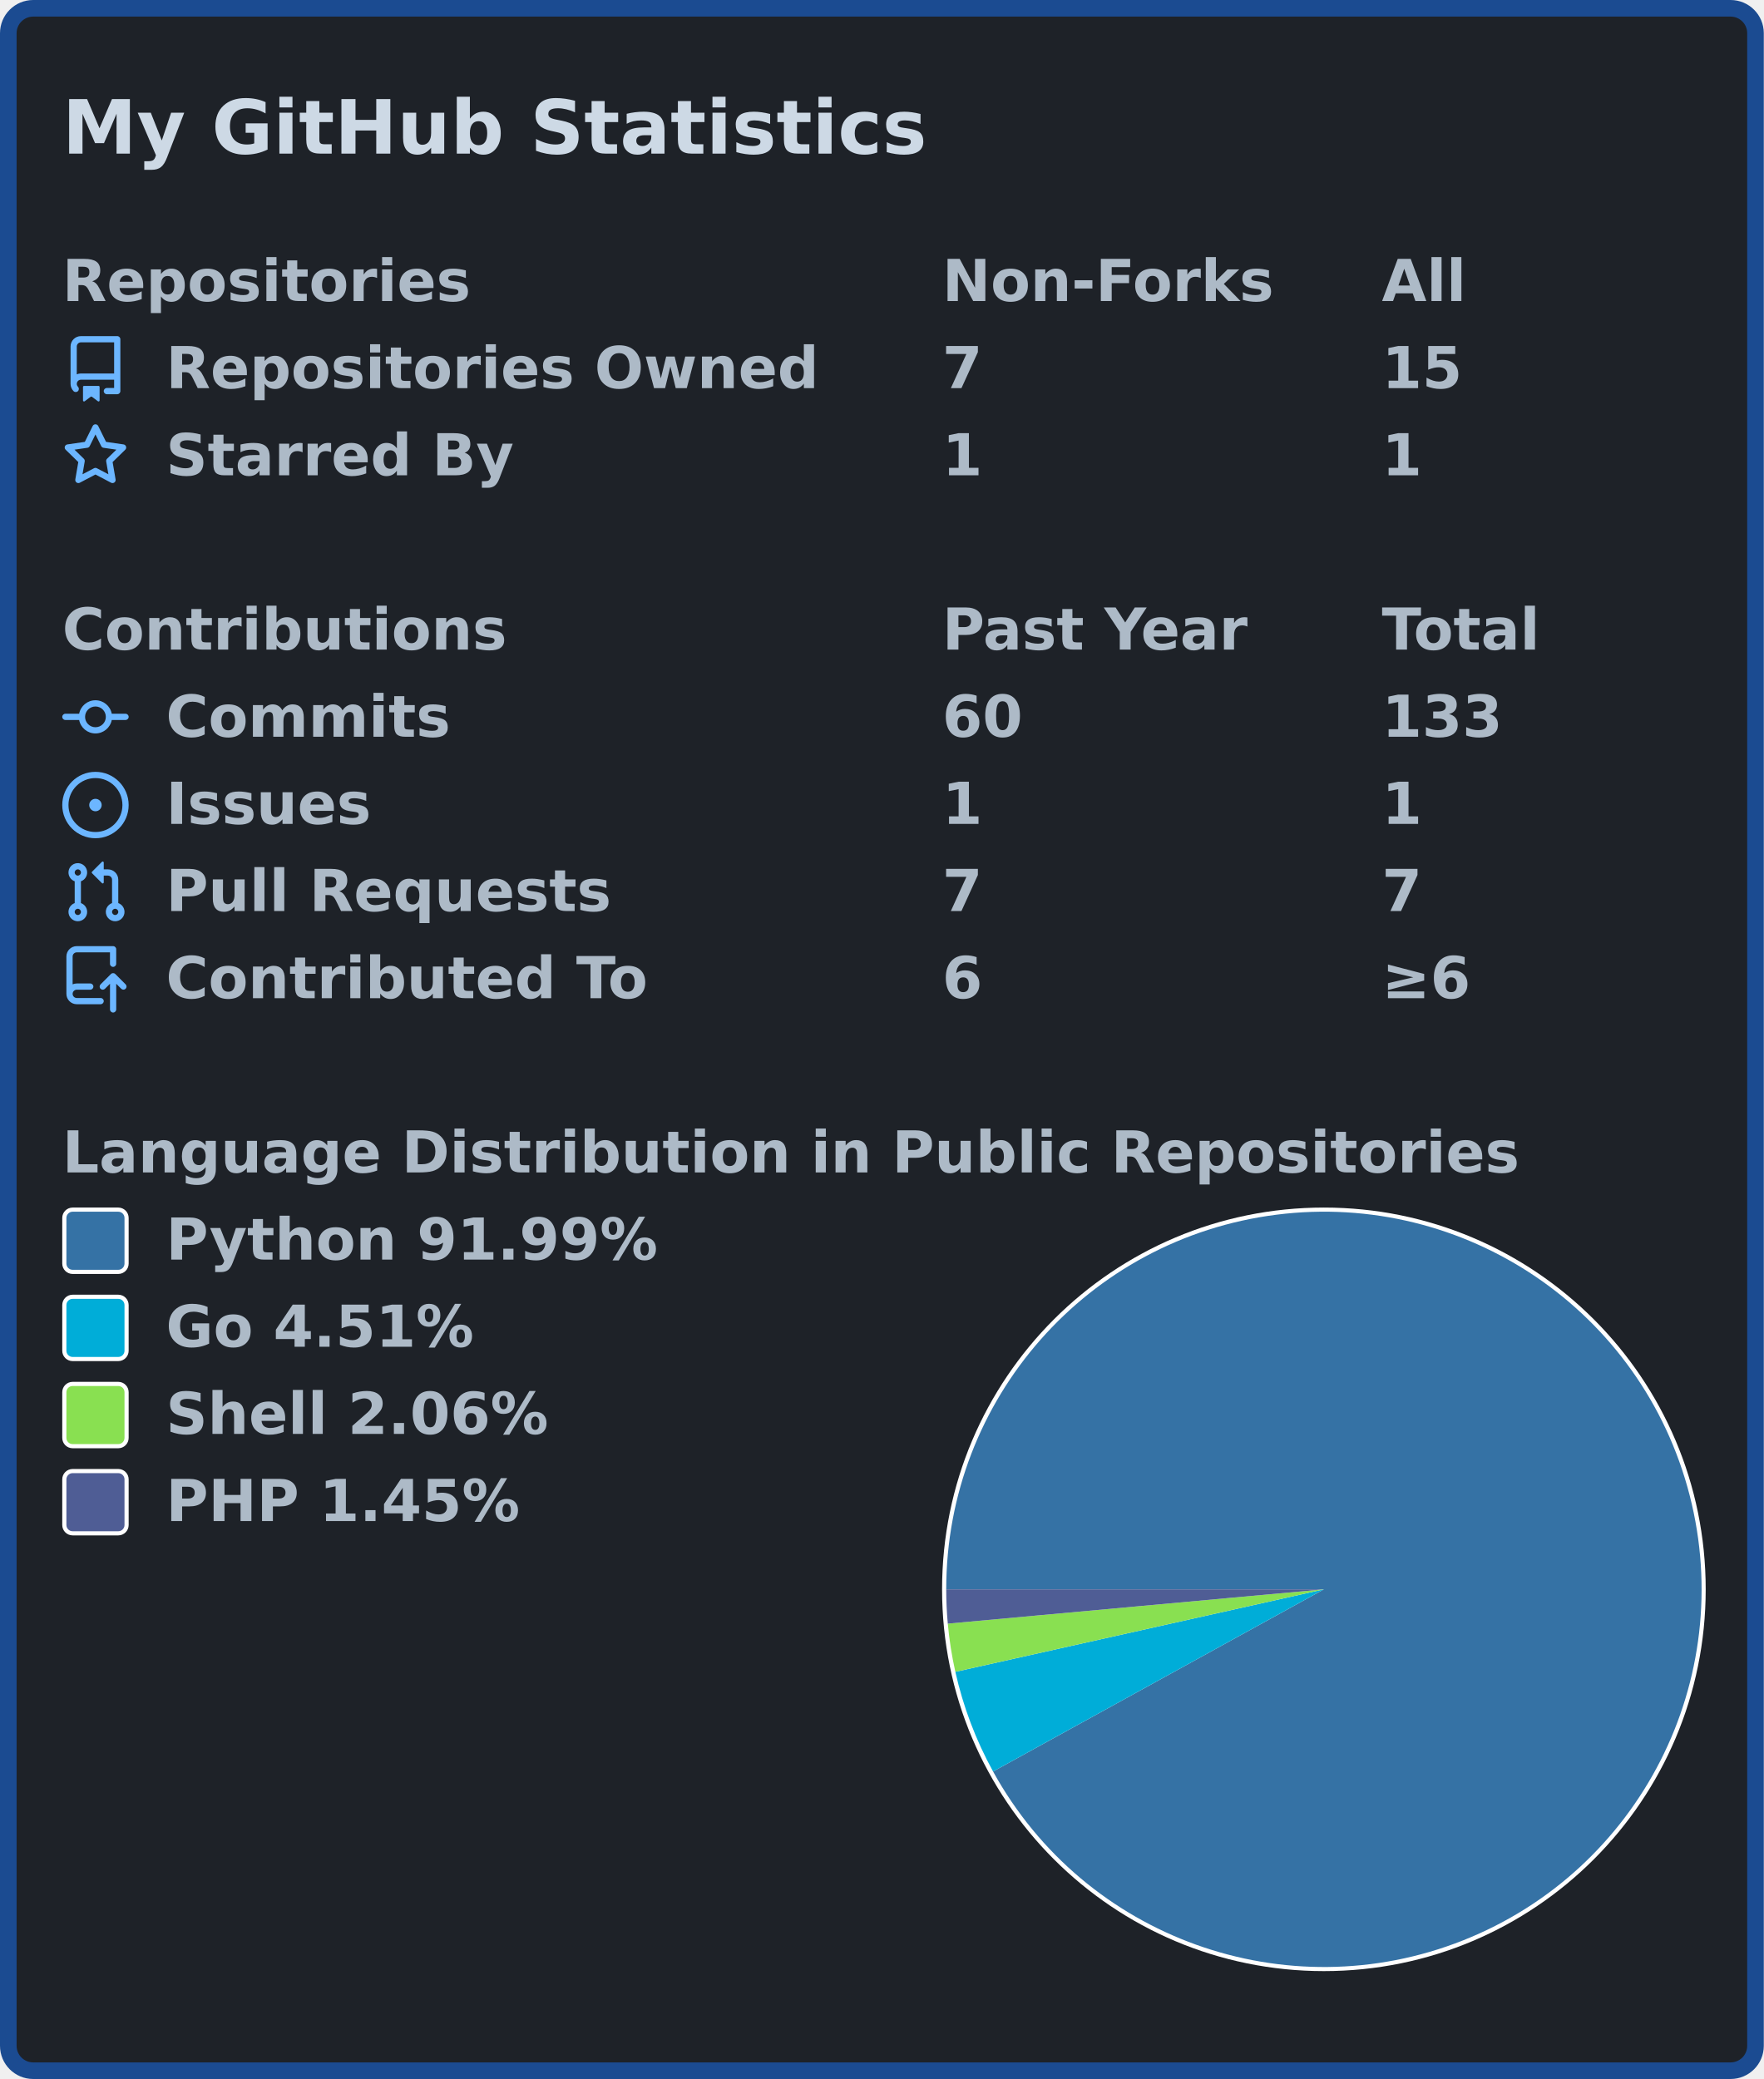
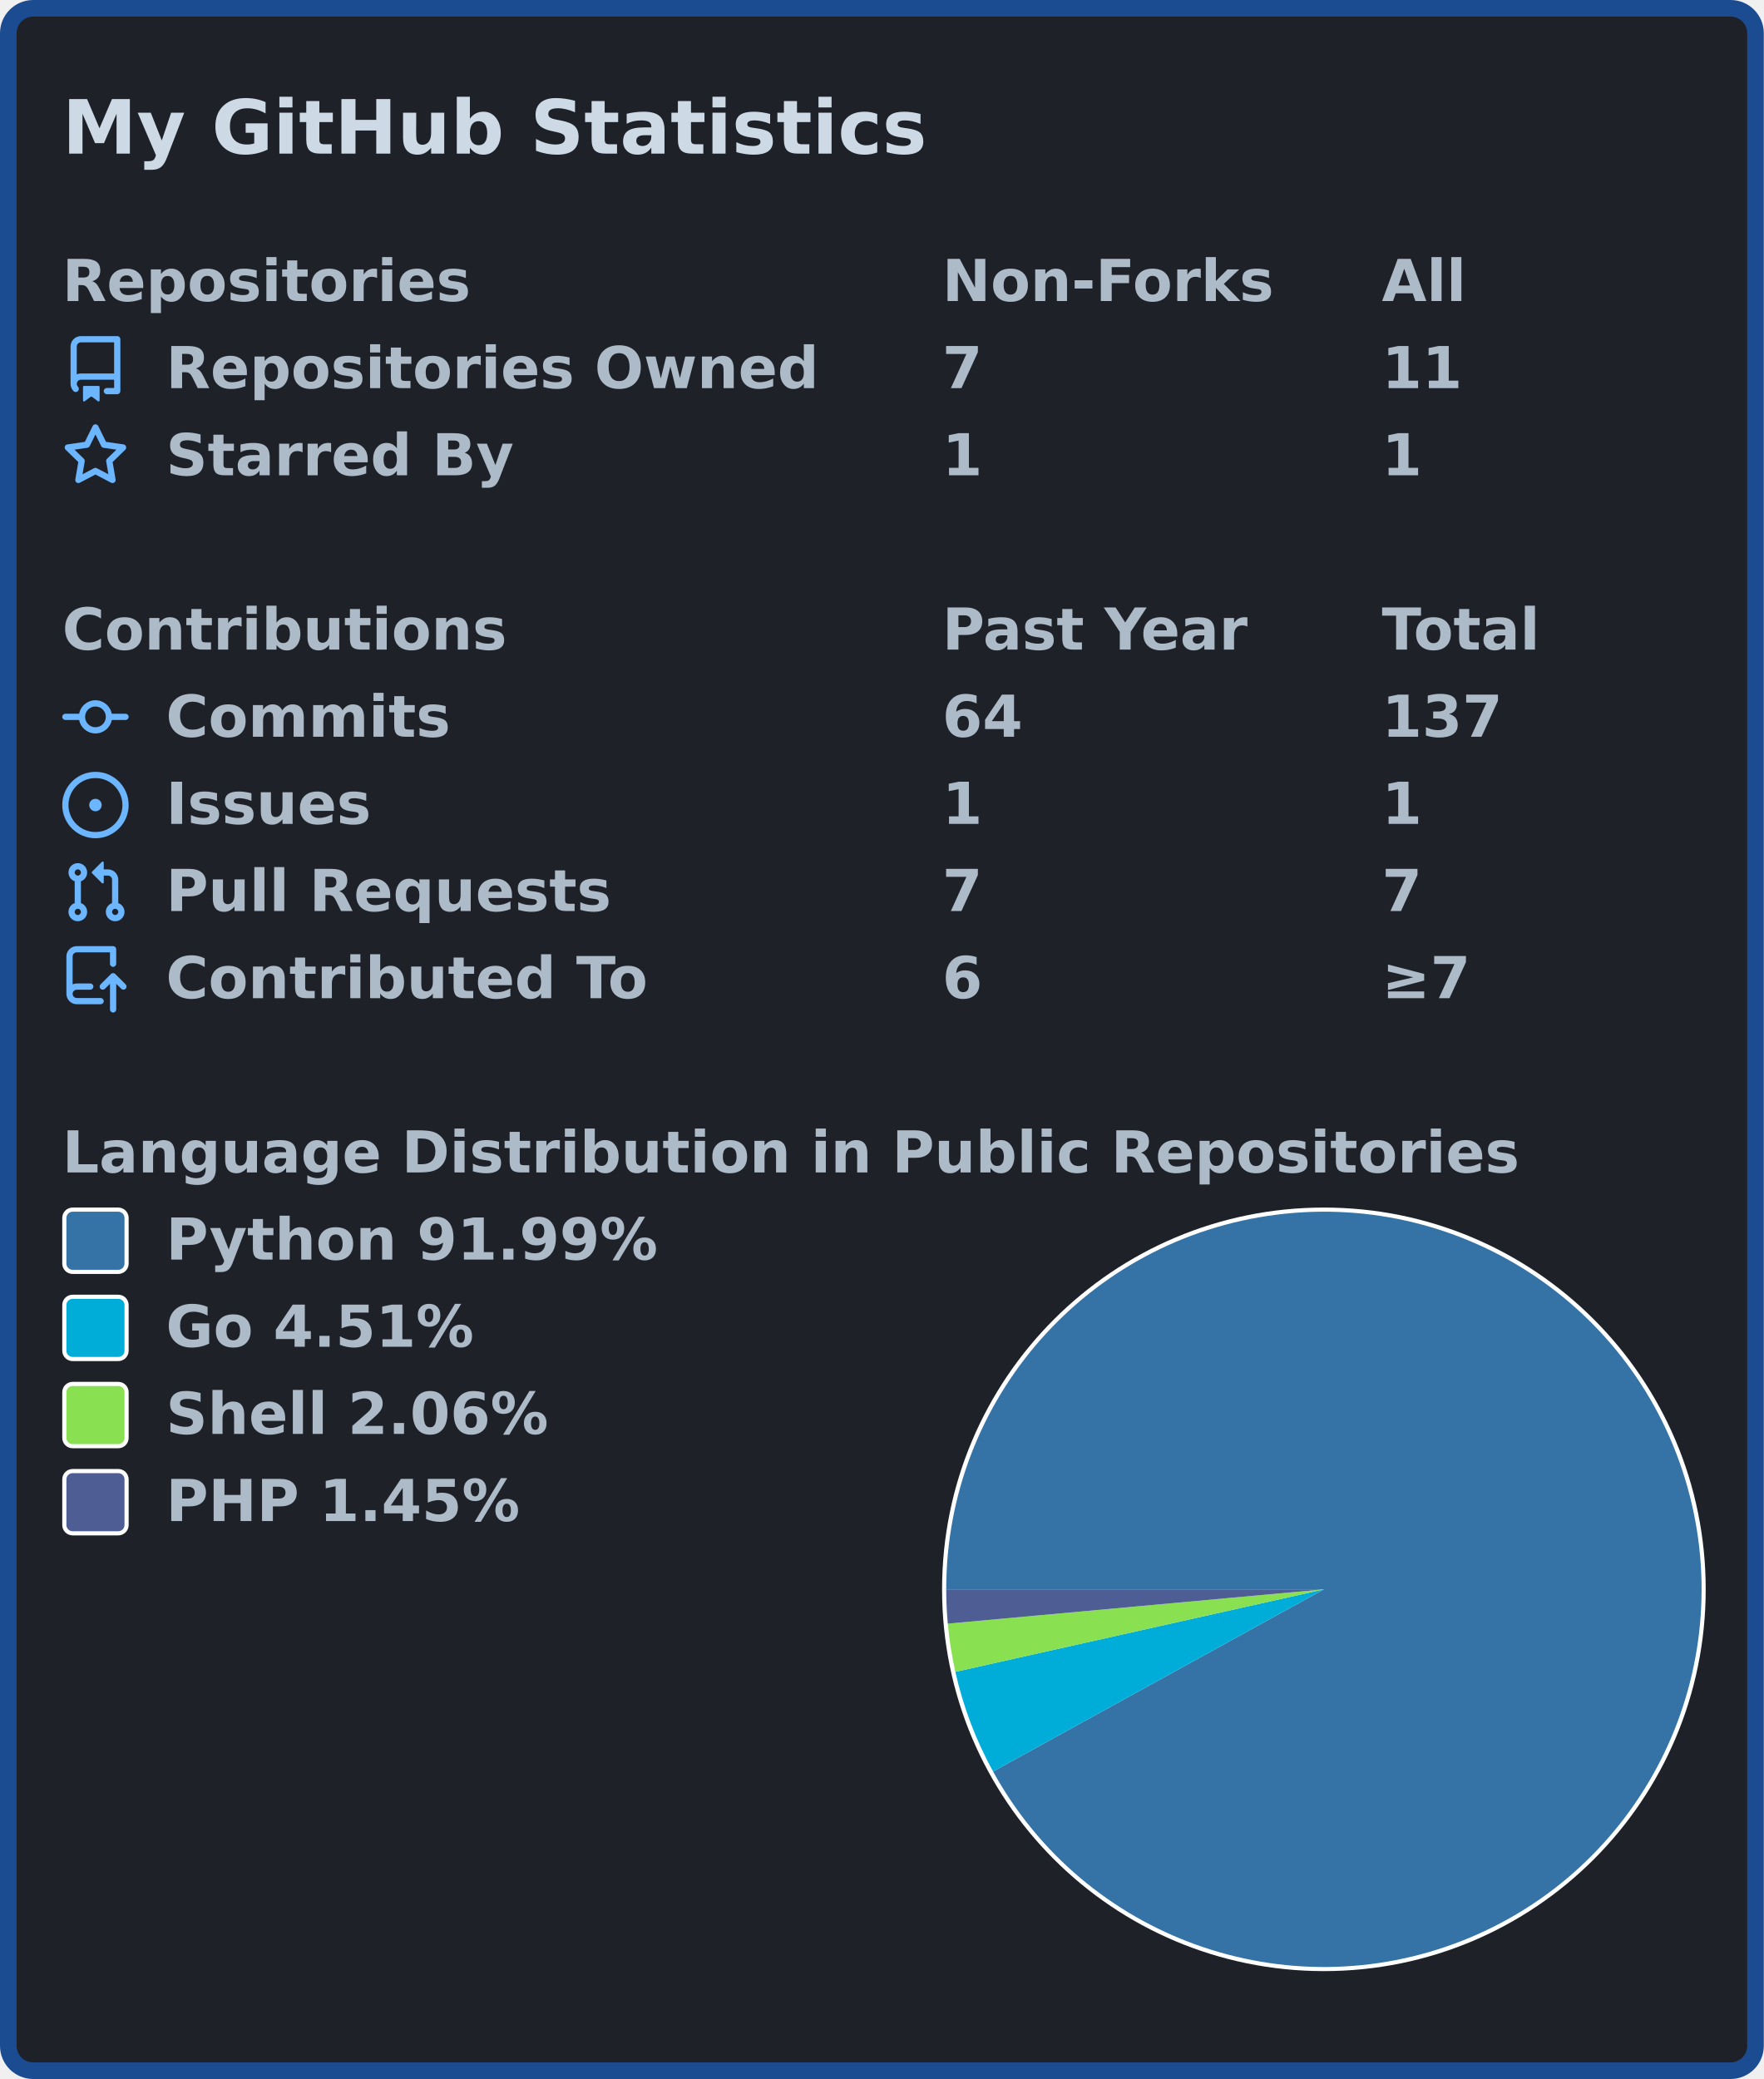
<svg xmlns="http://www.w3.org/2000/svg" width="425" height="501" viewBox="0 0 425 501" lang="en" xml:lang="en">
  <rect x="2" y="2" stroke-width="4" rx="6" width="421" height="497" stroke="#1b4b91" fill="#1e2228" />
  <g font-weight="600" font-size="110pt" font-family="Verdana,Geneva,DejaVu Sans,sans-serif" text-rendering="geometricPrecision">
    <text x="122" y="301" lengthAdjust="spacingAndGlyphs" textLength="1671" transform="scale(0.123)" fill="#cdd9e5">My GitHub Statistics</text>
    <g transform="translate(0, 60)" fill="#adbac7">
      <g transform="translate(15, 0)">
        <g transform="scale(0.095)">
          <text x="0" y="132" textLength="1020" lengthAdjust="spacingAndGlyphs">Repositories</text>
          <text x="2232" y="132" textLength="832" lengthAdjust="spacingAndGlyphs">Non-Forks</text>
          <text x="3347" y="132" textLength="206" lengthAdjust="spacingAndGlyphs">All</text>
        </g>
      </g>
      <g transform="translate(15, 21)">
        <path fill="#6cb6ff" fill-rule="evenodd" d="M2 2.5A2.5 2.5 0 014.5 0h8.75a.75.75 0 01.75.75v12.5a.75.75 0 01-.75.75h-2.5a.75.75 0 110-1.5h1.75v-2h-8a1 1 0 00-.714 1.7.75.75 0 01-1.072 1.05A2.495 2.495 0 012 11.5v-9zm10.5-1V9h-8c-.356 0-.694.074-1 .208V2.5a1 1 0 011-1h8zM5 12.25v3.25a.25.25 0 00.4.2l1.45-1.087a.25.25 0 01.3 0L8.6 15.7a.25.25 0 00.4-.2v-3.25a.25.25 0 00-.25-.25h-3.5a.25.25 0 00-.25.25z" />
        <g transform="scale(0.095)">
          <text lengthAdjust="spacingAndGlyphs" textLength="1650" x="263" y="132">Repositories Owned</text>
          <text lengthAdjust="spacingAndGlyphs" textLength="105" x="2232" y="132">7</text>
-           <text lengthAdjust="spacingAndGlyphs" textLength="210" x="3347" y="132">15</text>
+           <text lengthAdjust="spacingAndGlyphs" textLength="210" x="3347" y="132">11</text>
        </g>
      </g>
      <g transform="translate(15, 42)">
        <path fill="#6cb6ff" fill-rule="evenodd" d="M8 .25a.75.75 0 01.673.418l1.882 3.815 4.21.612a.75.75 0 01.416 1.279l-3.046 2.97.719 4.192a.75.75 0 01-1.088.791L8 12.347l-3.766 1.98a.75.75 0 01-1.088-.79l.72-4.194L.818 6.374a.75.75 0 01.416-1.28l4.21-.611L7.327.668A.75.75 0 018 .25zm0 2.445L6.615 5.5a.75.75 0 01-.564.41l-3.097.45 2.24 2.184a.75.75 0 01.216.664l-.528 3.084 2.769-1.456a.75.75 0 01.698 0l2.77 1.456-.53-3.084a.75.75 0 01.216-.664l2.24-2.183-3.096-.45a.75.75 0 01-.564-.41L8 2.694v.001z" />
        <g transform="scale(0.095)">
          <text lengthAdjust="spacingAndGlyphs" textLength="874" x="263" y="132">Starred By</text>
          <text lengthAdjust="spacingAndGlyphs" textLength="105" x="2232" y="132">1</text>
          <text lengthAdjust="spacingAndGlyphs" textLength="105" x="3347" y="132">1</text>
        </g>
      </g>
    </g>
    <g transform="translate(0, 144)" fill="#adbac7">
      <g transform="translate(15, 0)">
        <g transform="scale(0.095)">
          <text x="0" y="132" textLength="1112" lengthAdjust="spacingAndGlyphs">Contributions</text>
          <text x="2232" y="132" textLength="774" lengthAdjust="spacingAndGlyphs">Past Year</text>
          <text x="3347" y="132" textLength="414" lengthAdjust="spacingAndGlyphs">Total</text>
        </g>
      </g>
      <g transform="translate(15, 21)">
        <path fill="#6cb6ff" fill-rule="evenodd" d="M10.5 7.75a2.5 2.5 0 11-5 0 2.5 2.5 0 015 0zm1.43.75a4.002 4.002 0 01-7.86 0H.75a.75.75 0 110-1.5h3.32a4.001 4.001 0 017.86 0h3.32a.75.75 0 110 1.5h-3.32z" />
        <g transform="scale(0.095)">
          <text lengthAdjust="spacingAndGlyphs" textLength="734" x="263" y="132">Commits</text>
-           <text lengthAdjust="spacingAndGlyphs" textLength="210" x="2232" y="132">60</text>
-           <text lengthAdjust="spacingAndGlyphs" textLength="315" x="3347" y="132">133</text>
+           <text lengthAdjust="spacingAndGlyphs" textLength="210" x="2232" y="132">64</text>
+           <text lengthAdjust="spacingAndGlyphs" textLength="315" x="3347" y="132">137</text>
        </g>
      </g>
      <g transform="translate(15, 42)">
        <path fill="#6cb6ff" d="M8 9.5a1.5 1.5 0 100-3 1.5 1.5 0 000 3z" />
        <path fill="#6cb6ff" fill-rule="evenodd" d="M8 0a8 8 0 100 16A8 8 0 008 0zM1.5 8a6.5 6.5 0 1113 0 6.5 6.5 0 01-13 0z" />
        <g transform="scale(0.095)">
          <text lengthAdjust="spacingAndGlyphs" textLength="512" x="263" y="132">Issues</text>
          <text lengthAdjust="spacingAndGlyphs" textLength="105" x="2232" y="132">1</text>
          <text lengthAdjust="spacingAndGlyphs" textLength="105" x="3347" y="132">1</text>
        </g>
      </g>
      <g transform="translate(15, 63)">
        <path fill="#6cb6ff" fill-rule="evenodd" d="M7.177 3.073L9.573.677A.25.25 0 0110 .854v4.792a.25.25 0 01-.427.177L7.177 3.427a.25.25 0 010-.354zM3.75 2.5a.75.75 0 100 1.5.75.75 0 000-1.5zm-2.25.75a2.25 2.25 0 113 2.122v5.256a2.251 2.251 0 11-1.5 0V5.372A2.25 2.25 0 011.5 3.25zM11 2.5h-1V4h1a1 1 0 011 1v5.628a2.251 2.251 0 101.5 0V5A2.5 2.5 0 0011 2.5zm1 10.25a.75.75 0 111.5 0 .75.75 0 01-1.5 0zM3.75 12a.75.75 0 100 1.5.75.75 0 000-1.5z" />
        <g transform="scale(0.095)">
          <text lengthAdjust="spacingAndGlyphs" textLength="1113" x="263" y="132">Pull Requests</text>
          <text lengthAdjust="spacingAndGlyphs" textLength="105" x="2232" y="132">7</text>
          <text lengthAdjust="spacingAndGlyphs" textLength="105" x="3347" y="132">7</text>
        </g>
      </g>
      <g transform="translate(15, 84)">
        <path fill="#6cb6ff" fill-rule="evenodd" d="M1 2.5A2.5 2.5 0 013.5 0h8.75a.75.75 0 01.75.75v3.5a.75.75 0 01-1.5 0V1.5h-8a1 1 0 00-1 1v6.708A2.492 2.492 0 013.5 9h3.25a.75.75 0 010 1.5H3.5a1 1 0 100 2h5.75a.75.75 0 010 1.5H3.5A2.5 2.5 0 011 11.5v-9zm13.23 7.79a.75.75 0 001.06-1.06l-2.505-2.505a.75.75 0 00-1.06 0L9.22 9.229a.75.75 0 001.06 1.061l1.225-1.224v6.184a.75.75 0 001.5 0V9.066l1.224 1.224z" />
        <g transform="scale(0.095)">
          <text lengthAdjust="spacingAndGlyphs" textLength="1234" x="263" y="132">Contributed To</text>
          <text lengthAdjust="spacingAndGlyphs" textLength="105" x="2232" y="132">6</text>
-           <text lengthAdjust="spacingAndGlyphs" textLength="243" x="3347" y="132">≥6</text>
+           <text lengthAdjust="spacingAndGlyphs" textLength="243" x="3347" y="132">≥7</text>
        </g>
      </g>
    </g>
    <g transform="translate(0, 270)" fill="#adbac7">
      <g transform="translate(15, 0)">
        <g transform="scale(0.095)">
          <text x="0" y="132" textLength="3652" lengthAdjust="spacingAndGlyphs">Language Distribution in Public Repositories</text>
        </g>
      </g>
      <g transform="translate(227, 21)">
        <circle cx="92" cy="92" r="92" fill="#ffffff" />
      </g>
      <g transform="translate(228, 22)">
        <g>
          <path fill-rule="evenodd" fill="#3572A5" d="M 0.0,91 A 91 91 0 1 1 11.287 134.896 L 91,91 Z" />
          <path fill-rule="evenodd" fill="#00ADD8" d="M 11.287,134.896 A 91 91 0 0 1 2.198 110.88 L 91,91 Z" />
          <path fill-rule="evenodd" fill="#89e051" d="M 2.198,110.88 A 91 91 0 0 1 0.376 99.268 L 91,91 Z" />
          <path fill-rule="evenodd" fill="#4F5D95" d="M 0.376,99.268 A 91 91 0 0 1 0.0 91 L 91,91 Z" />
          <animateTransform attributeName="transform" attributeType="XML" type="rotate" from="0 91 91" to="360 91 91" dur="10s" repeatCount="indefinite" />
        </g>
      </g>
      <g transform="translate(15, 21)">
        <rect x="0.5" y="0.5" rx="2" width="15" height="15" fill="#3572A5" stroke-width="1" stroke="#ffffff" />
        <text transform="scale(0.095)" x="263" y="132" textLength="1254" lengthAdjust="spacingAndGlyphs">Python 91.99%</text>
      </g>
      <g transform="translate(15, 42)">
        <rect x="0.5" y="0.5" rx="2" width="15" height="15" fill="#00ADD8" stroke-width="1" stroke="#ffffff" />
        <text transform="scale(0.095)" x="263" y="132" textLength="806" lengthAdjust="spacingAndGlyphs">Go 4.51%</text>
      </g>
      <g transform="translate(15, 63)">
        <rect x="0.5" y="0.5" rx="2" width="15" height="15" fill="#89e051" stroke-width="1" stroke="#ffffff" />
        <text transform="scale(0.095)" x="263" y="132" textLength="982" lengthAdjust="spacingAndGlyphs">Shell 2.06%</text>
      </g>
      <g transform="translate(15, 84)">
        <rect x="0.5" y="0.5" rx="2" width="15" height="15" fill="#4F5D95" stroke-width="1" stroke="#ffffff" />
        <text transform="scale(0.095)" x="263" y="132" textLength="900" lengthAdjust="spacingAndGlyphs">PHP 1.45%</text>
      </g>
    </g>
  </g>
</svg>
